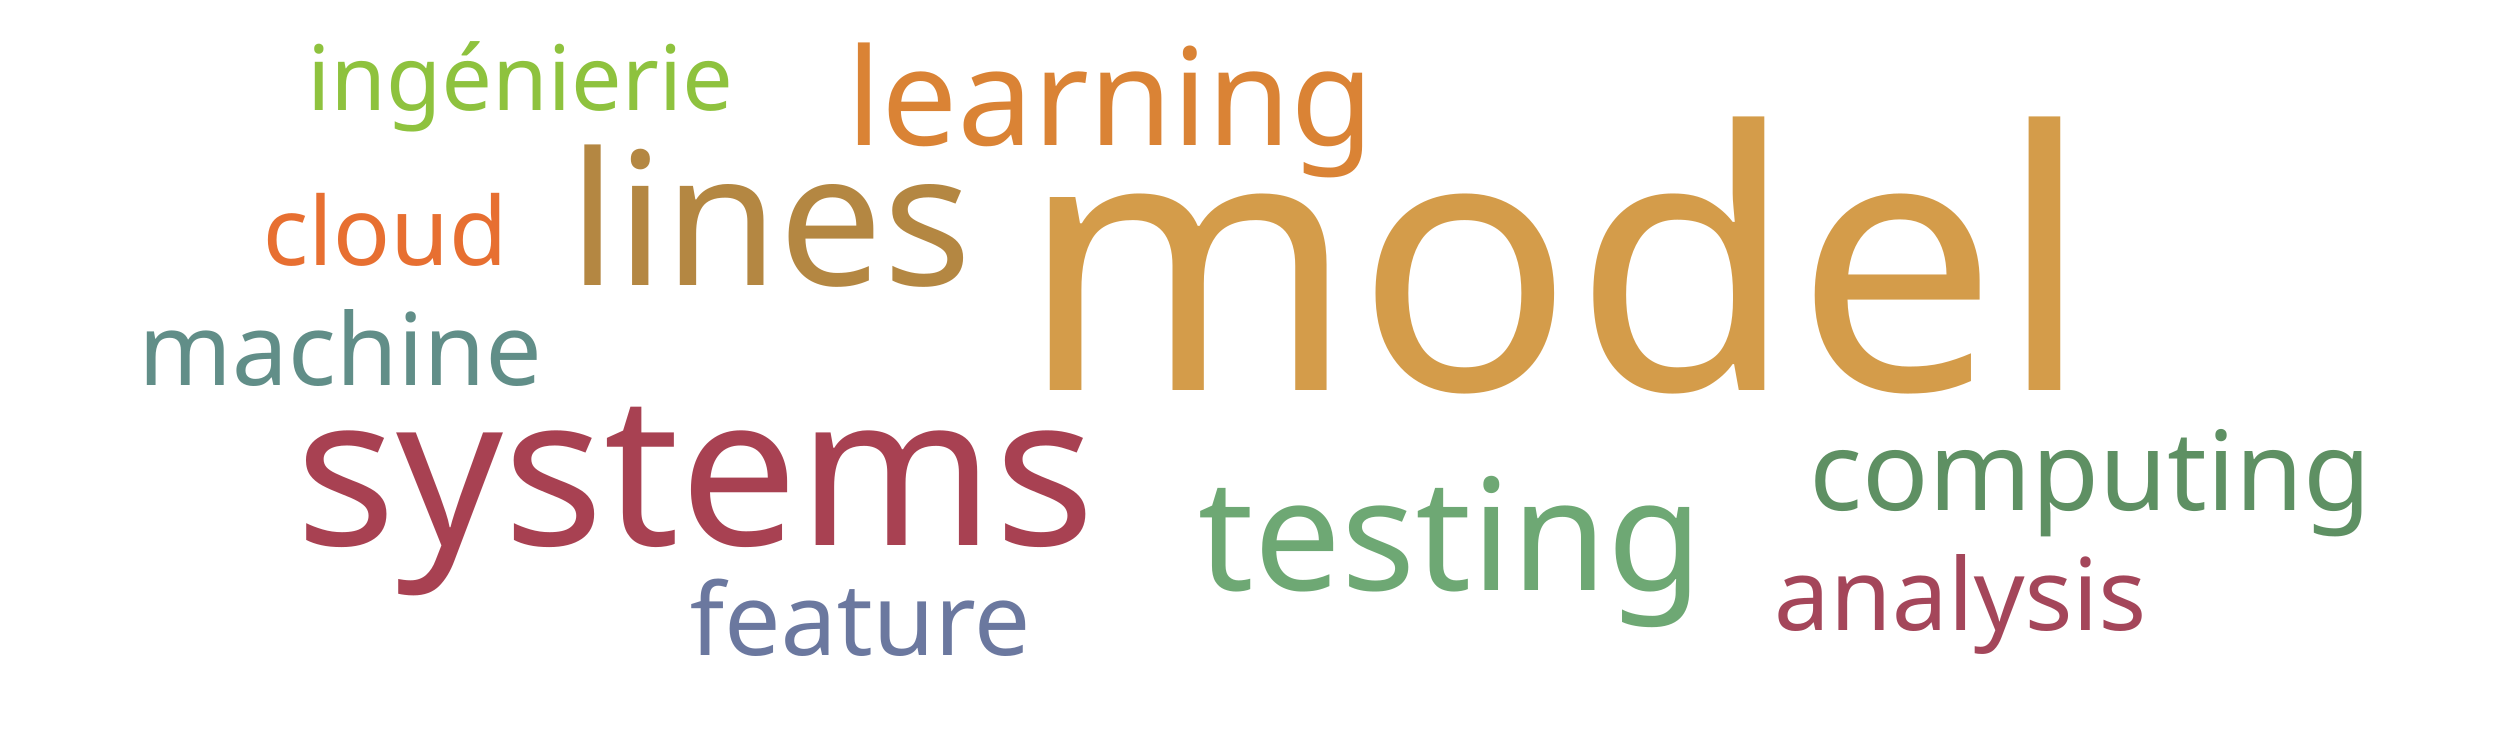
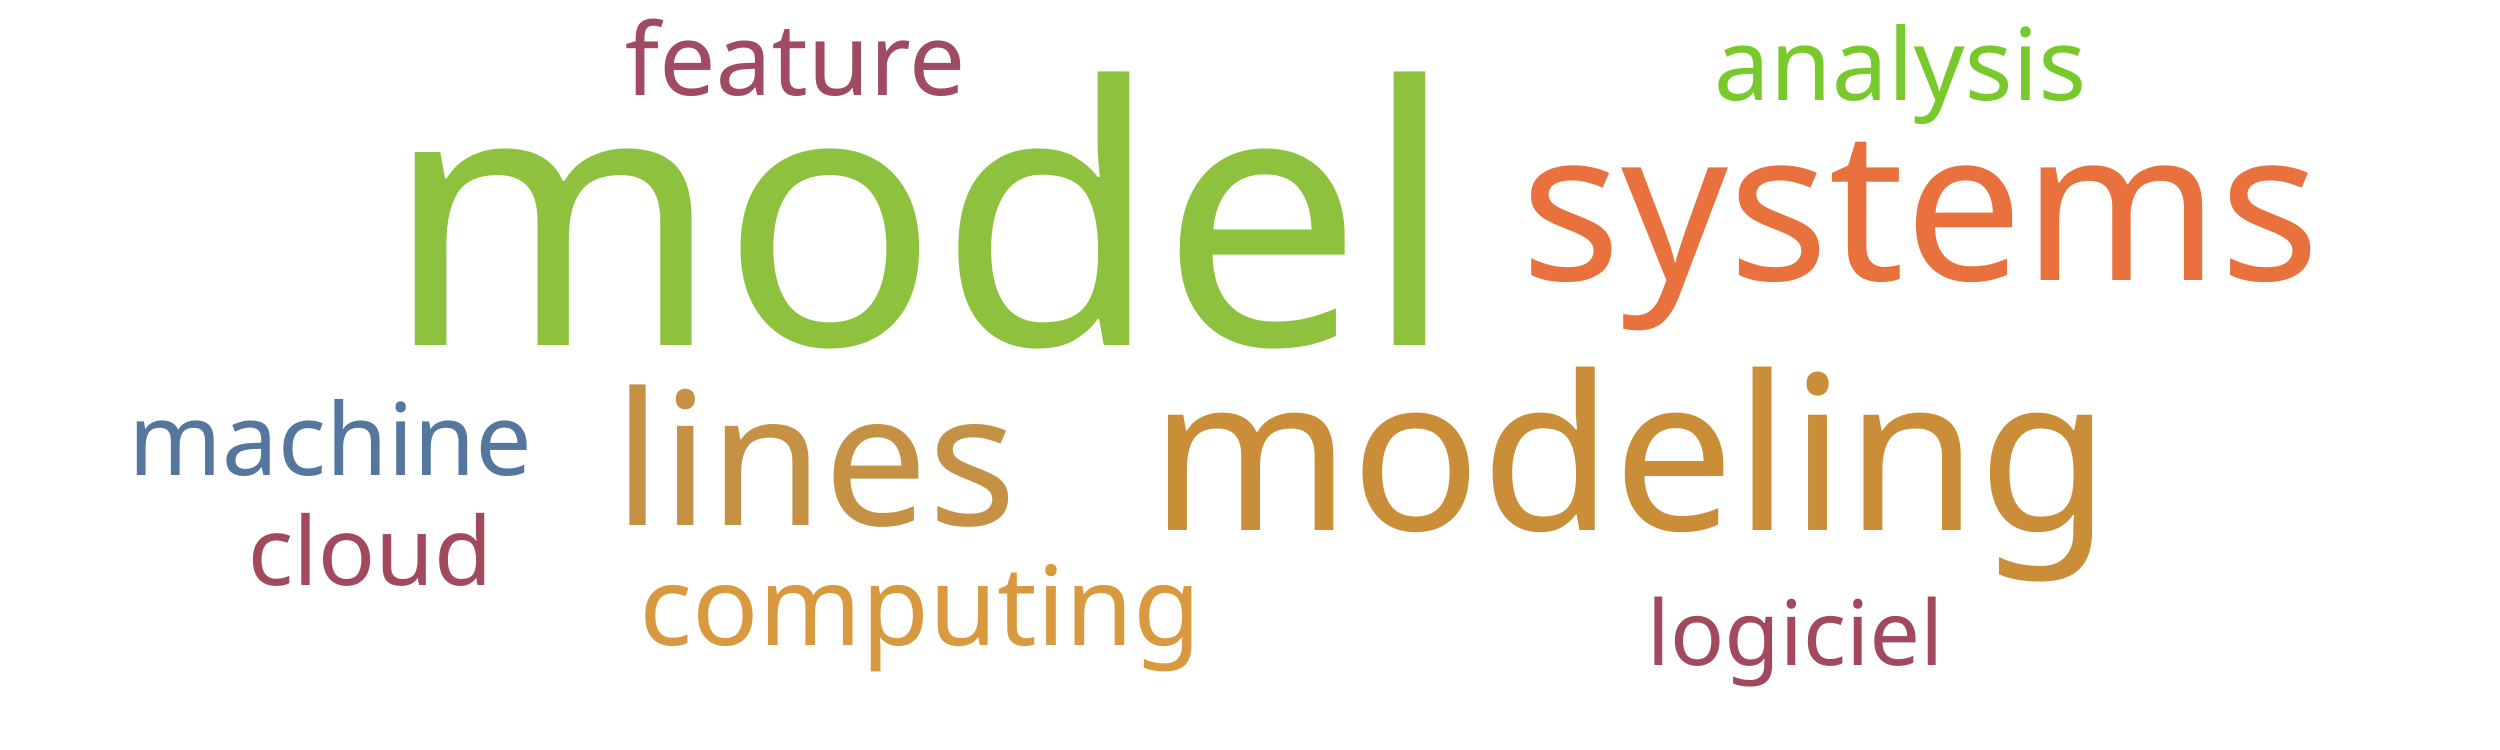
<svg xmlns="http://www.w3.org/2000/svg" width="500" height="150">
  <g transform="translate(250, 75)">
-     <text text-anchor="middle" style="font-family: Impact; font-size: 72px; fill: #d49c4a" transform="translate(61,3)rotate(0)">model</text>
-     <text text-anchor="middle" style="font-family: Impact; font-size: 42px; fill: #a84152" transform="translate(-111,34)rotate(0)">systems</text>
-     <text text-anchor="middle" style="font-family: Impact; font-size: 37px; fill: #b48742" transform="translate(-96,-18)rotate(0)">lines</text>
-     <text text-anchor="middle" style="font-family: Impact; font-size: 31px; fill: #6ea874" transform="translate(40,43)rotate(0)">testing</text>
-     <text text-anchor="middle" style="font-family: Impact; font-size: 27px; fill: #da8335" transform="translate(-28,-46)rotate(0)">learning</text>
-     <text text-anchor="middle" style="font-family: Impact; font-size: 22px; fill: #5e9063" transform="translate(168,27)rotate(0)">computing</text>
-     <text text-anchor="middle" style="font-family: Impact; font-size: 20px; fill: #618e88" transform="translate(-182,2)rotate(0)">machine</text>
-     <text text-anchor="middle" style="font-family: Impact; font-size: 20px; fill: #a4465a" transform="translate(142,51)rotate(0)">analysis</text>
-     <text text-anchor="middle" style="font-family: Impact; font-size: 20px; fill: #6b789f" transform="translate(-78,56)rotate(0)">feature</text>
-     <text text-anchor="middle" style="font-family: Impact; font-size: 19px; fill: #e76f31" transform="translate(-173,-22)rotate(0)">cloud</text>
-     <text text-anchor="middle" style="font-family: Impact; font-size: 18px; fill: #8ec23e" transform="translate(-146,-53)rotate(0)">ingénierie</text>
+     <text text-anchor="middle" style="font-family: Impact; font-size: 72px; fill: #8ec23e" transform="translate(-66,-6)rotate(0)">model</text>
+     <text text-anchor="middle" style="font-family: Impact; font-size: 43px; fill: #ca8e38" transform="translate(76,31)rotate(0)">modeling</text>
+     <text text-anchor="middle" style="font-family: Impact; font-size: 42px; fill: #e9713e" transform="translate(134,-19)rotate(0)">systems</text>
+     <text text-anchor="middle" style="font-family: Impact; font-size: 37px; fill: #c59145" transform="translate(-87,30)rotate(0)">lines</text>
+     <text text-anchor="middle" style="font-family: Impact; font-size: 22px; fill: #d8993f" transform="translate(-66,54)rotate(0)">computing</text>
+     <text text-anchor="middle" style="font-family: Impact; font-size: 20px; fill: #55769e" transform="translate(-184,20)rotate(0)">machine</text>
+     <text text-anchor="middle" style="font-family: Impact; font-size: 20px; fill: #a04b62" transform="translate(-91,-56)rotate(0)">feature</text>
+     <text text-anchor="middle" style="font-family: Impact; font-size: 20px; fill: #78c92b" transform="translate(130,-55)rotate(0)">analysis</text>
+     <text text-anchor="middle" style="font-family: Impact; font-size: 19px; fill: #a3495e" transform="translate(-176,42)rotate(0)">cloud</text>
+     <text text-anchor="middle" style="font-family: Impact; font-size: 18px; fill: #a3495e" transform="translate(109,58)rotate(0)">logiciel</text>
  </g>
</svg>
